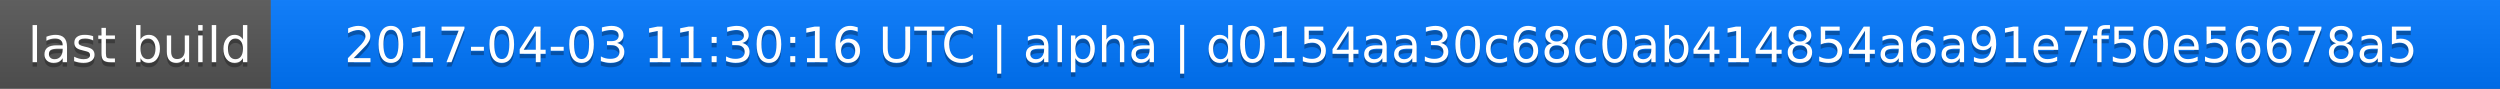
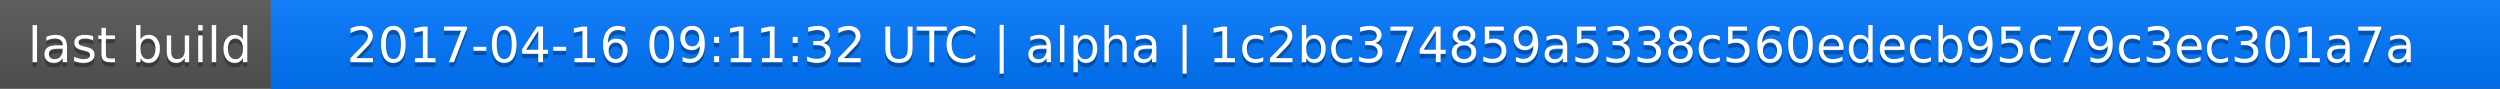
<svg xmlns="http://www.w3.org/2000/svg" width="563" height="20">
  <linearGradient id="a" x2="0" y2="100%">
    <stop offset="0" stop-color="#bbb" stop-opacity=".1" />
    <stop offset="1" stop-opacity=".1" />
  </linearGradient>
  <rect rx="0" width="563" height="20" fill="#555" />
  <rect rx="0" x="61" width="502" height="20" fill="#07f" />
  <path fill="#07f" d="M61 0h4v20h-4z" />
  <rect rx="0" width="563" height="20" fill="url(#a)" />
  <g fill="#fff" text-anchor="middle" font-family="DejaVu Sans,Verdana,Geneva,sans-serif" font-size="11">
    <text x="31.5" y="15" fill="#010101" fill-opacity=".3">last build</text>
    <text x="31.5" y="14">last build</text>
-     <text x="311" y="15" fill="#010101" fill-opacity=".3">2017-04-03 11:30:16 UTC | alpha | d0154aa30c68c0ab414854a6a91e7f50e56678a5</text>
-     <text x="311" y="14">2017-04-03 11:30:16 UTC | alpha | d0154aa30c68c0ab414854a6a91e7f50e56678a5</text>
+     <text x="311" y="15" fill="#010101" fill-opacity=".3">2017-04-16 09:11:32 UTC | alpha | 1c2bc374859a5338c560edecb95c79c3ec301a7a</text>
+     <text x="311" y="14">2017-04-16 09:11:32 UTC | alpha | 1c2bc374859a5338c560edecb95c79c3ec301a7a</text>
  </g>
</svg>
